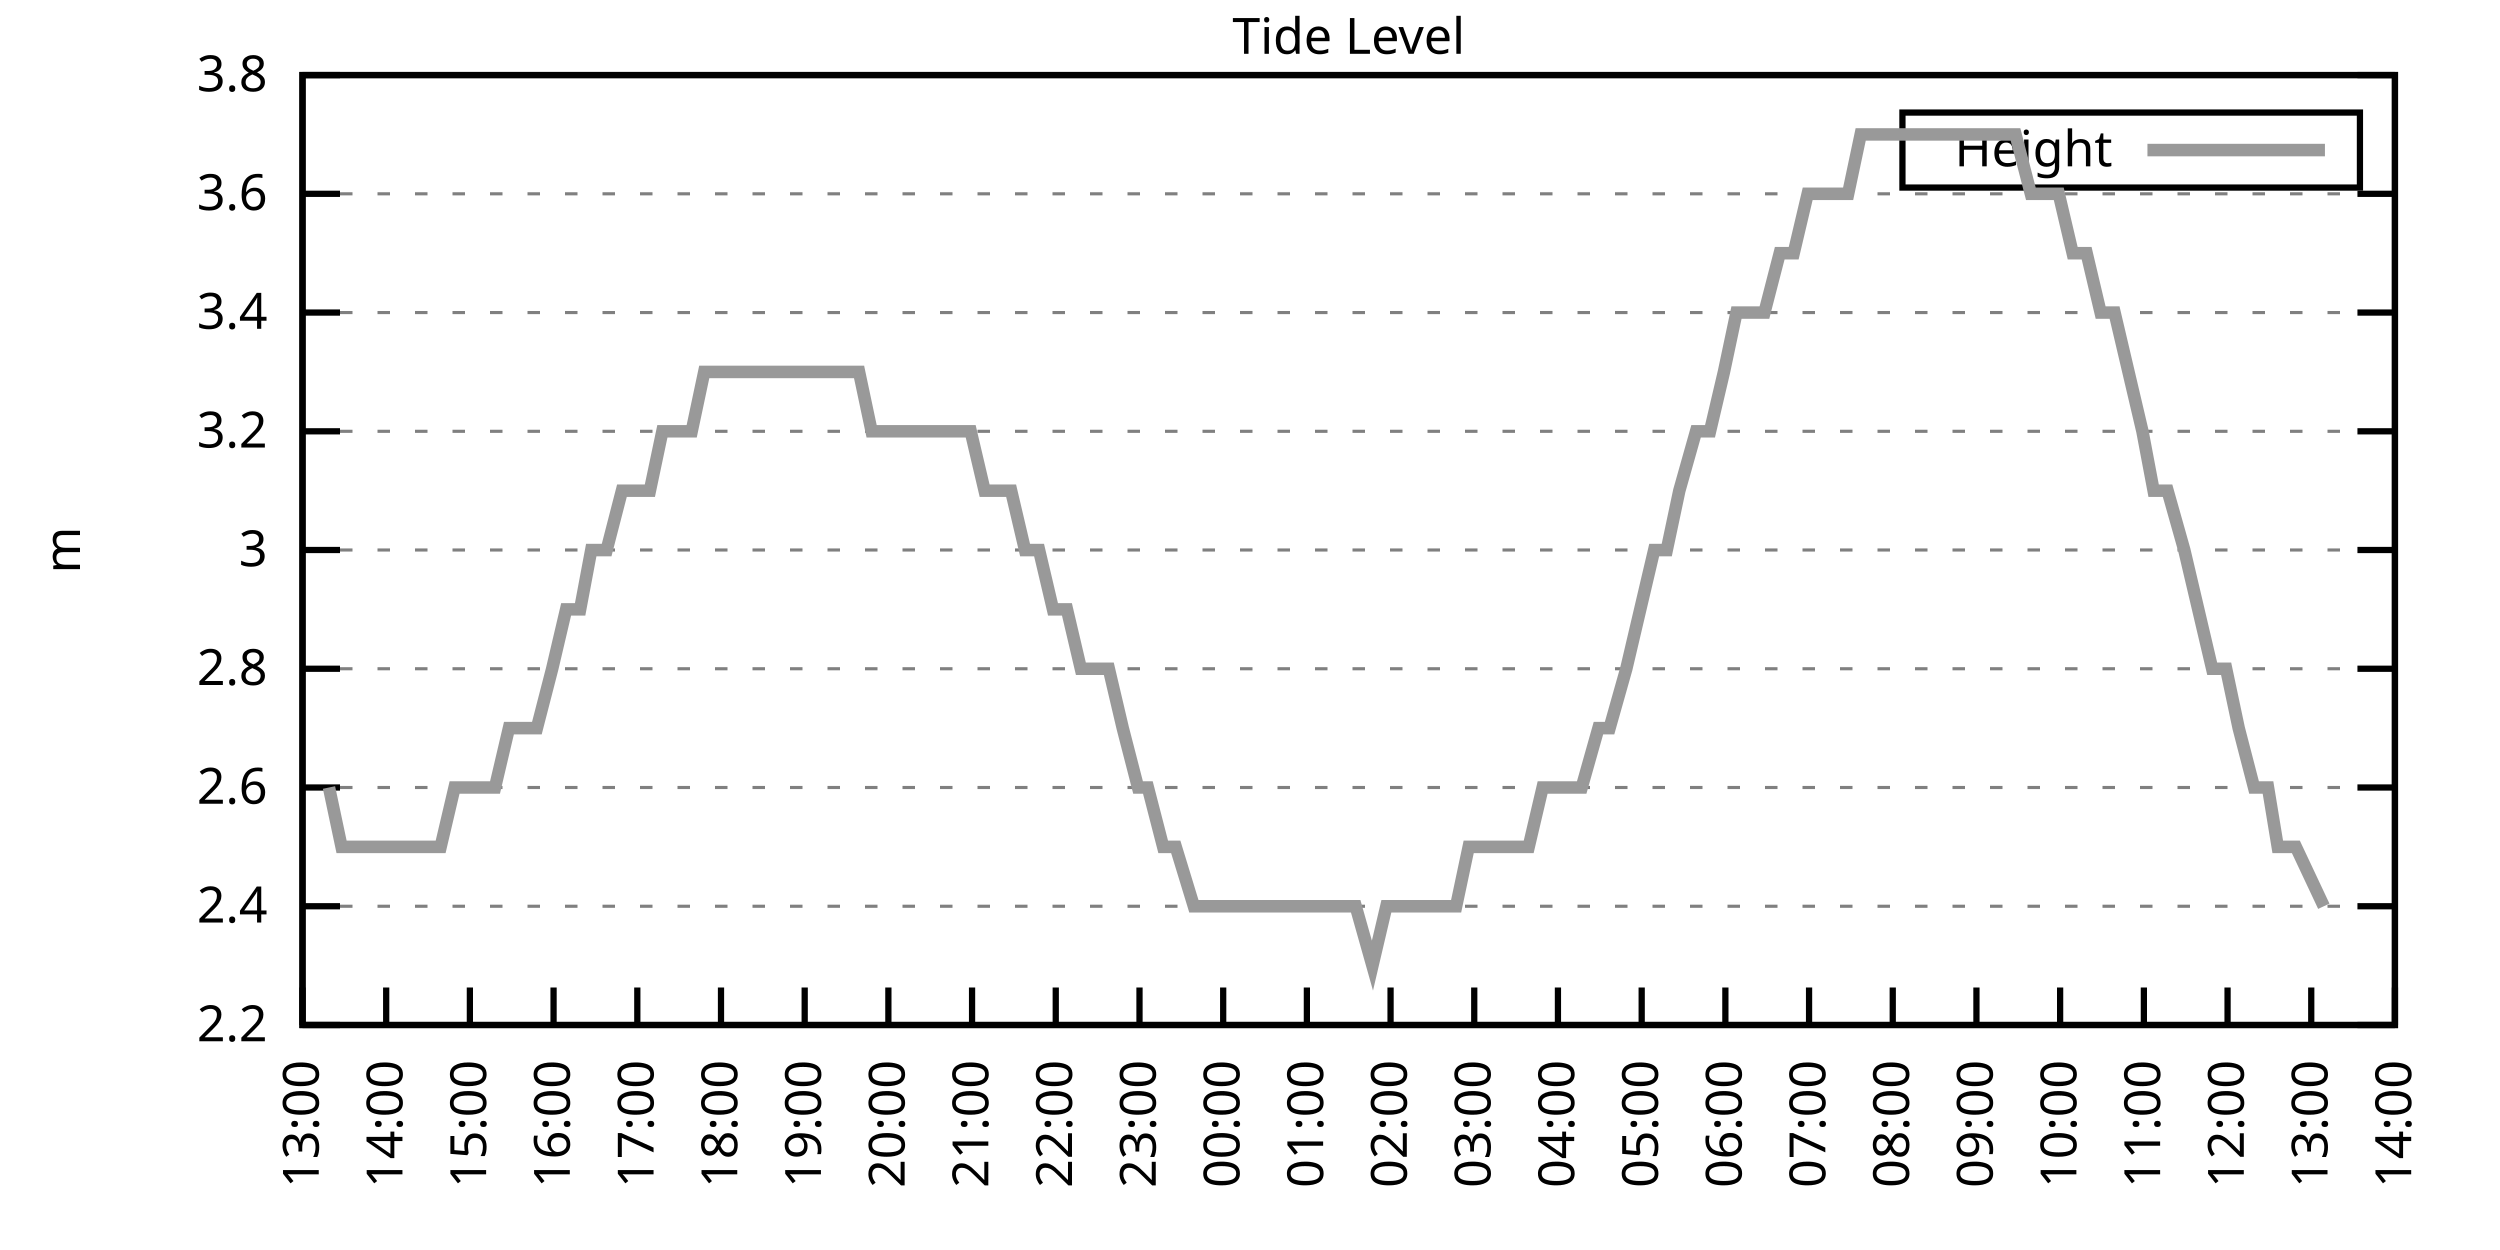
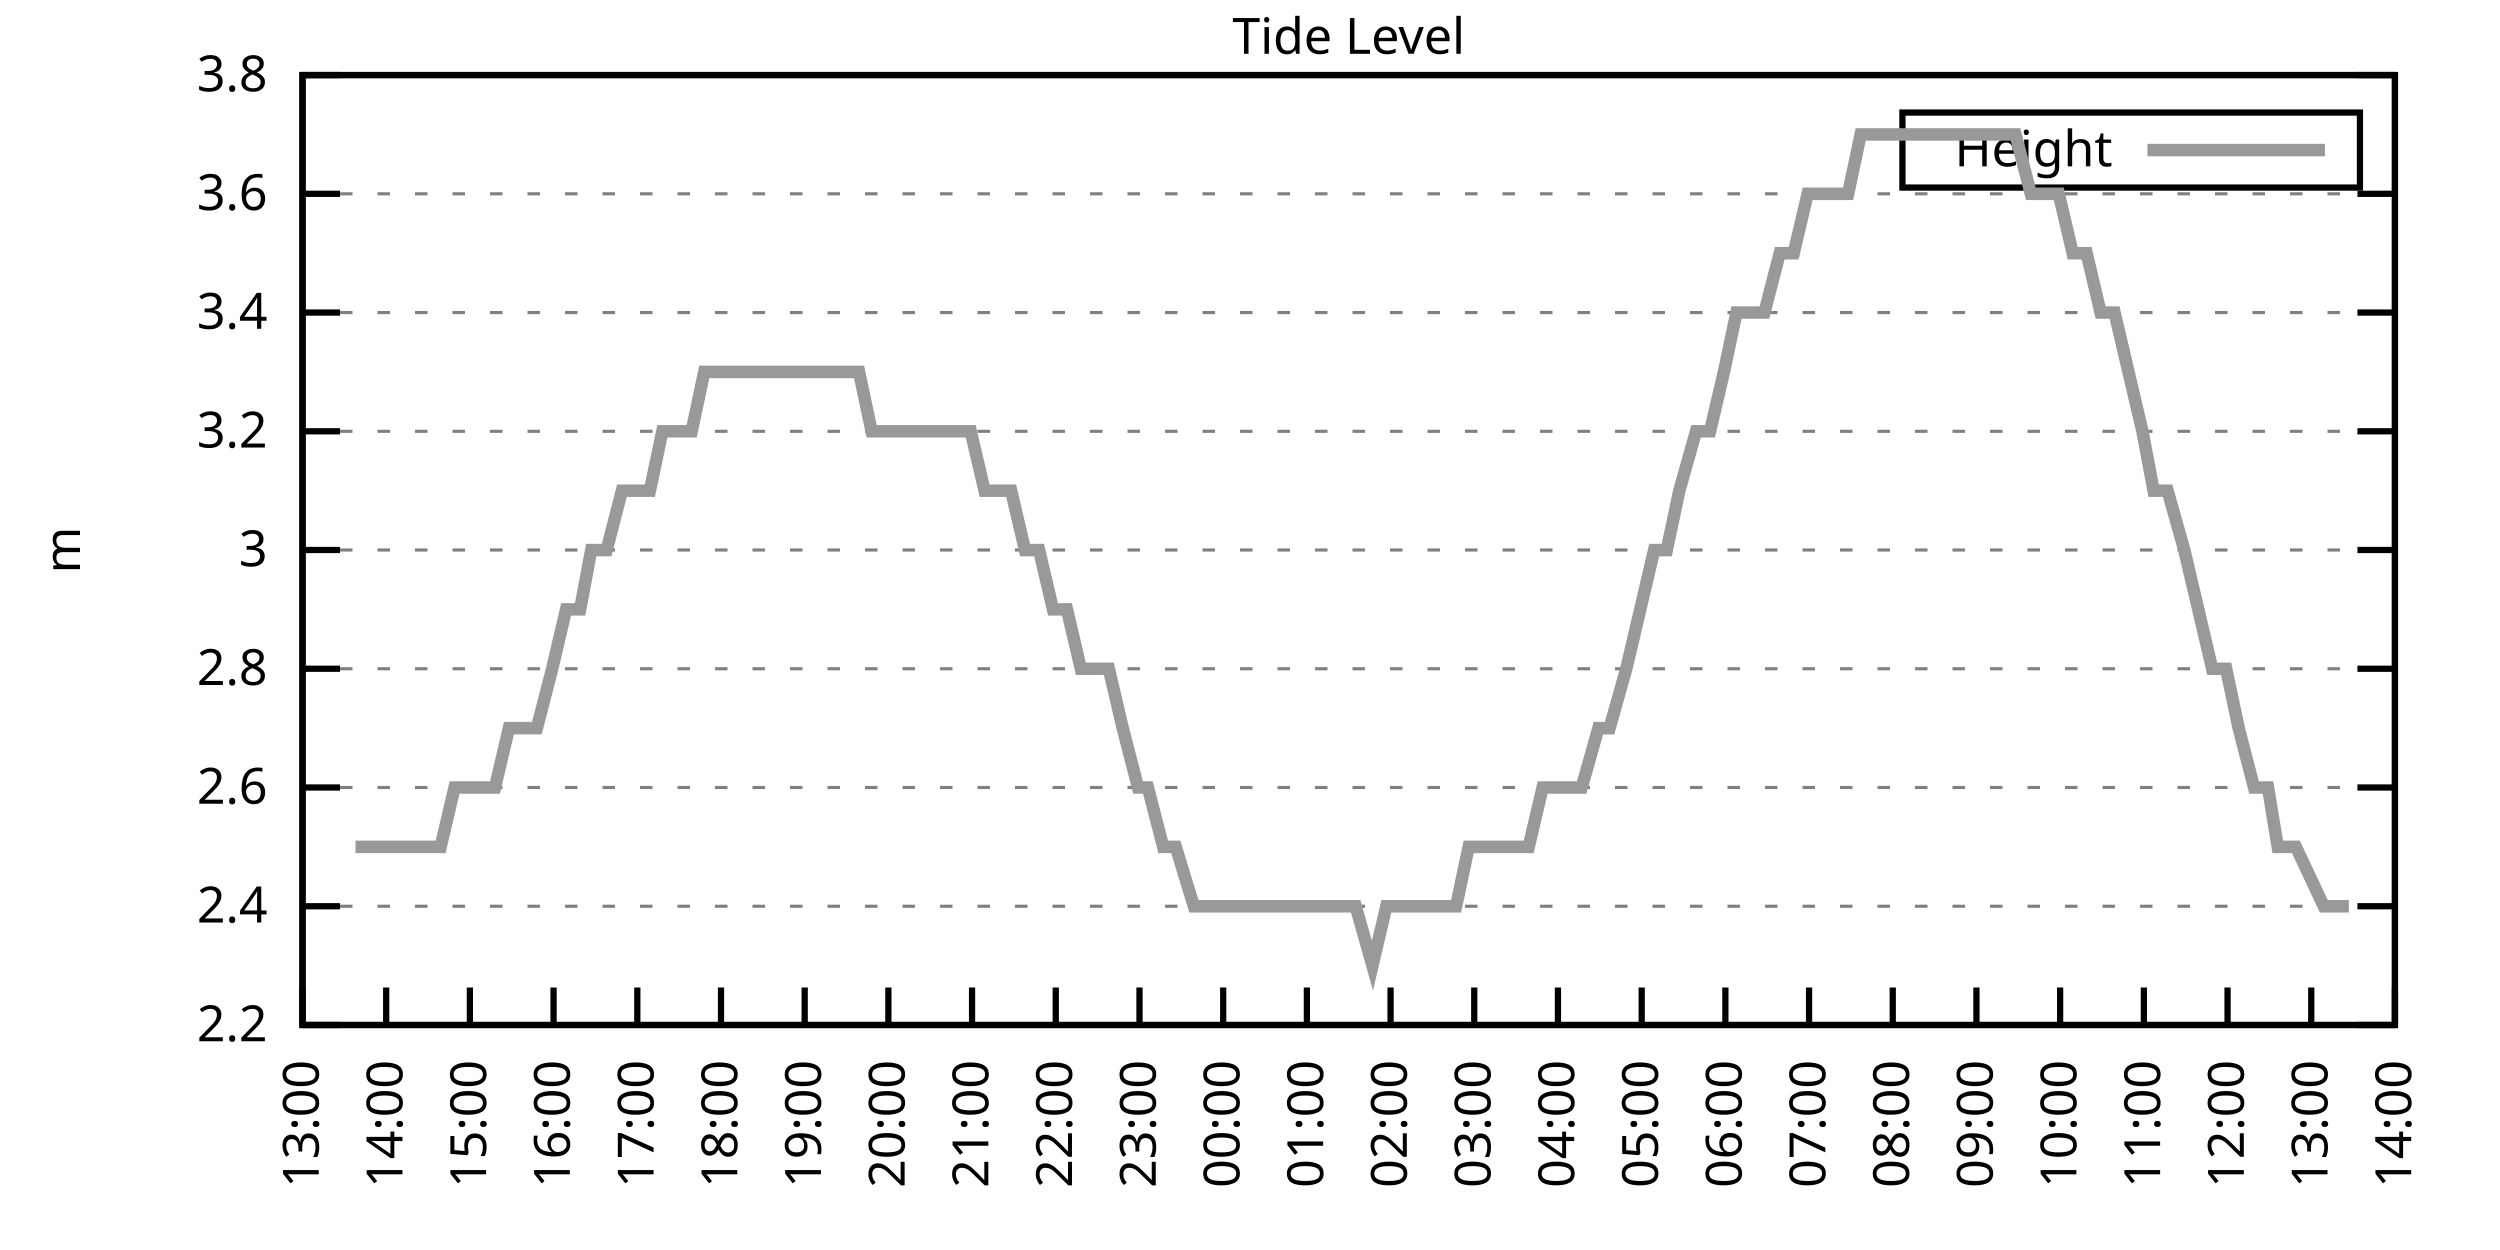
<svg xmlns="http://www.w3.org/2000/svg" xmlns:xlink="http://www.w3.org/1999/xlink" width="400" height="200" viewBox="0 0 400 200">
  <g id="gnuplot_canvas">
    <rect x="0" y="0" width="400" height="200" fill="none" />
    <defs>
      <circle id="gpDot" r="0.5" stroke-width="0.5" stroke="currentColor" />
      <path id="gpPt0" stroke-width="0.333" stroke="currentColor" d="M-1,0 h2 M0,-1 v2" />
      <path id="gpPt1" stroke-width="0.333" stroke="currentColor" d="M-1,-1 L1,1 M1,-1 L-1,1" />
      <path id="gpPt2" stroke-width="0.333" stroke="currentColor" d="M-1,0 L1,0 M0,-1 L0,1 M-1,-1 L1,1 M-1,1 L1,-1" />
      <rect id="gpPt3" stroke-width="0.333" stroke="currentColor" x="-1" y="-1" width="2" height="2" />
      <rect id="gpPt4" stroke-width="0.333" stroke="currentColor" fill="currentColor" x="-1" y="-1" width="2" height="2" />
      <circle id="gpPt5" stroke-width="0.333" stroke="currentColor" cx="0" cy="0" r="1" />
      <use xlink:href="#gpPt5" id="gpPt6" fill="currentColor" stroke="none" />
      <path id="gpPt7" stroke-width="0.333" stroke="currentColor" d="M0,-1.33 L-1.33,0.67 L1.33,0.67 z" />
      <use xlink:href="#gpPt7" id="gpPt8" fill="currentColor" stroke="none" />
      <use xlink:href="#gpPt7" id="gpPt9" stroke="currentColor" transform="rotate(180)" />
      <use xlink:href="#gpPt9" id="gpPt10" fill="currentColor" stroke="none" />
      <use xlink:href="#gpPt3" id="gpPt11" stroke="currentColor" transform="rotate(45)" />
      <use xlink:href="#gpPt11" id="gpPt12" fill="currentColor" stroke="none" />
      <path id="gpPt13" stroke-width="0.333" stroke="currentColor" d="M0,1.330 L1.265,0.411 L0.782,-1.067 L-0.782,-1.076 L-1.265,0.411 z" />
      <use xlink:href="#gpPt13" id="gpPt14" fill="currentColor" stroke="none" />
      <filter id="textbox" filterUnits="objectBoundingBox" x="0" y="0" height="1" width="1">
        <feFlood flood-color="white" flood-opacity="1" result="bgnd" />
        <feComposite in="SourceGraphic" in2="bgnd" operator="atop" />
      </filter>
      <filter id="greybox" filterUnits="objectBoundingBox" x="0" y="0" height="1" width="1">
        <feFlood flood-color="lightgrey" flood-opacity="1" result="grey" />
        <feComposite in="SourceGraphic" in2="grey" operator="atop" />
      </filter>
    </defs>
    <g fill="none" color="white" stroke="currentColor" stroke-width="1.00" stroke-linecap="butt" stroke-linejoin="miter">
</g>
    <g fill="none" color="black" stroke="currentColor" stroke-width="1.00" stroke-linecap="butt" stroke-linejoin="miter">
      <g stroke="none" shape-rendering="crispEdges">
        <polygon fill="rgb(255, 255, 255)" points="48.40,164.00 383.18,164.00 383.18,12.02 48.40,12.02 " />
      </g>
    </g>
    <g fill="none" color="black" stroke="currentColor" stroke-width="1.00" stroke-linecap="butt" stroke-linejoin="miter">
</g>
    <g fill="none" color="black" stroke="black" stroke-width="0.50" stroke-linecap="butt" stroke-linejoin="miter">
</g>
    <g fill="none" color="gray" stroke="currentColor" stroke-width="0.50" stroke-linecap="butt" stroke-linejoin="miter">
      <path stroke="gray" stroke-dasharray="2,4" class="gridline" d="M48.40,164.00 L383.19,164.00  " />
    </g>
    <g fill="none" color="gray" stroke="gray" stroke-width="1.00" stroke-linecap="butt" stroke-linejoin="miter">
</g>
    <g fill="none" color="black" stroke="currentColor" stroke-width="1.00" stroke-linecap="butt" stroke-linejoin="miter">
      <path stroke="black" d="M48.40,164.00 L54.40,164.00 M383.19,164.00 L377.19,164.00  " />
      <g transform="translate(42.80,166.60)" stroke="none" fill="black" font-family="Sans" font-size="8.00" text-anchor="end">
        <text>
          <tspan font-family="Sans"> 2.2</tspan>
        </text>
      </g>
    </g>
    <g fill="none" color="black" stroke="currentColor" stroke-width="1.00" stroke-linecap="butt" stroke-linejoin="miter">
</g>
    <g fill="none" color="black" stroke="black" stroke-width="0.50" stroke-linecap="butt" stroke-linejoin="miter">
</g>
    <g fill="none" color="gray" stroke="currentColor" stroke-width="0.50" stroke-linecap="butt" stroke-linejoin="miter">
      <path stroke="gray" stroke-dasharray="2,4" class="gridline" d="M48.40,145.00 L383.19,145.00  " />
    </g>
    <g fill="none" color="gray" stroke="gray" stroke-width="1.00" stroke-linecap="butt" stroke-linejoin="miter">
</g>
    <g fill="none" color="black" stroke="currentColor" stroke-width="1.00" stroke-linecap="butt" stroke-linejoin="miter">
      <path stroke="black" d="M48.40,145.00 L54.40,145.00 M383.19,145.00 L377.19,145.00  " />
      <g transform="translate(42.80,147.60)" stroke="none" fill="black" font-family="Sans" font-size="8.00" text-anchor="end">
        <text>
          <tspan font-family="Sans"> 2.4</tspan>
        </text>
      </g>
    </g>
    <g fill="none" color="black" stroke="currentColor" stroke-width="1.00" stroke-linecap="butt" stroke-linejoin="miter">
</g>
    <g fill="none" color="black" stroke="black" stroke-width="0.50" stroke-linecap="butt" stroke-linejoin="miter">
</g>
    <g fill="none" color="gray" stroke="currentColor" stroke-width="0.50" stroke-linecap="butt" stroke-linejoin="miter">
      <path stroke="gray" stroke-dasharray="2,4" class="gridline" d="M48.40,126.00 L383.19,126.00  " />
    </g>
    <g fill="none" color="gray" stroke="gray" stroke-width="1.00" stroke-linecap="butt" stroke-linejoin="miter">
</g>
    <g fill="none" color="black" stroke="currentColor" stroke-width="1.00" stroke-linecap="butt" stroke-linejoin="miter">
      <path stroke="black" d="M48.40,126.00 L54.40,126.00 M383.19,126.00 L377.19,126.00  " />
      <g transform="translate(42.80,128.60)" stroke="none" fill="black" font-family="Sans" font-size="8.00" text-anchor="end">
        <text>
          <tspan font-family="Sans"> 2.6</tspan>
        </text>
      </g>
    </g>
    <g fill="none" color="black" stroke="currentColor" stroke-width="1.00" stroke-linecap="butt" stroke-linejoin="miter">
</g>
    <g fill="none" color="black" stroke="black" stroke-width="0.50" stroke-linecap="butt" stroke-linejoin="miter">
</g>
    <g fill="none" color="gray" stroke="currentColor" stroke-width="0.50" stroke-linecap="butt" stroke-linejoin="miter">
      <path stroke="gray" stroke-dasharray="2,4" class="gridline" d="M48.40,107.00 L383.19,107.00  " />
    </g>
    <g fill="none" color="gray" stroke="gray" stroke-width="1.00" stroke-linecap="butt" stroke-linejoin="miter">
</g>
    <g fill="none" color="black" stroke="currentColor" stroke-width="1.00" stroke-linecap="butt" stroke-linejoin="miter">
      <path stroke="black" d="M48.40,107.00 L54.40,107.00 M383.19,107.00 L377.19,107.00  " />
      <g transform="translate(42.80,109.60)" stroke="none" fill="black" font-family="Sans" font-size="8.00" text-anchor="end">
        <text>
          <tspan font-family="Sans"> 2.8</tspan>
        </text>
      </g>
    </g>
    <g fill="none" color="black" stroke="currentColor" stroke-width="1.00" stroke-linecap="butt" stroke-linejoin="miter">
</g>
    <g fill="none" color="black" stroke="black" stroke-width="0.50" stroke-linecap="butt" stroke-linejoin="miter">
</g>
    <g fill="none" color="gray" stroke="currentColor" stroke-width="0.50" stroke-linecap="butt" stroke-linejoin="miter">
      <path stroke="gray" stroke-dasharray="2,4" class="gridline" d="M48.40,88.00 L383.19,88.00  " />
    </g>
    <g fill="none" color="gray" stroke="gray" stroke-width="1.00" stroke-linecap="butt" stroke-linejoin="miter">
</g>
    <g fill="none" color="black" stroke="currentColor" stroke-width="1.00" stroke-linecap="butt" stroke-linejoin="miter">
      <path stroke="black" d="M48.40,88.00 L54.40,88.00 M383.19,88.00 L377.19,88.00  " />
      <g transform="translate(42.80,90.60)" stroke="none" fill="black" font-family="Sans" font-size="8.00" text-anchor="end">
        <text>
          <tspan font-family="Sans"> 3</tspan>
        </text>
      </g>
    </g>
    <g fill="none" color="black" stroke="currentColor" stroke-width="1.00" stroke-linecap="butt" stroke-linejoin="miter">
</g>
    <g fill="none" color="black" stroke="black" stroke-width="0.50" stroke-linecap="butt" stroke-linejoin="miter">
</g>
    <g fill="none" color="gray" stroke="currentColor" stroke-width="0.50" stroke-linecap="butt" stroke-linejoin="miter">
      <path stroke="gray" stroke-dasharray="2,4" class="gridline" d="M48.40,69.01 L383.19,69.01  " />
    </g>
    <g fill="none" color="gray" stroke="gray" stroke-width="1.00" stroke-linecap="butt" stroke-linejoin="miter">
</g>
    <g fill="none" color="black" stroke="currentColor" stroke-width="1.00" stroke-linecap="butt" stroke-linejoin="miter">
      <path stroke="black" d="M48.40,69.01 L54.40,69.01 M383.19,69.01 L377.19,69.01  " />
      <g transform="translate(42.80,71.61)" stroke="none" fill="black" font-family="Sans" font-size="8.00" text-anchor="end">
        <text>
          <tspan font-family="Sans"> 3.2</tspan>
        </text>
      </g>
    </g>
    <g fill="none" color="black" stroke="currentColor" stroke-width="1.00" stroke-linecap="butt" stroke-linejoin="miter">
</g>
    <g fill="none" color="black" stroke="black" stroke-width="0.50" stroke-linecap="butt" stroke-linejoin="miter">
</g>
    <g fill="none" color="gray" stroke="currentColor" stroke-width="0.50" stroke-linecap="butt" stroke-linejoin="miter">
      <path stroke="gray" stroke-dasharray="2,4" class="gridline" d="M48.40,50.01 L383.19,50.01  " />
    </g>
    <g fill="none" color="gray" stroke="gray" stroke-width="1.00" stroke-linecap="butt" stroke-linejoin="miter">
</g>
    <g fill="none" color="black" stroke="currentColor" stroke-width="1.00" stroke-linecap="butt" stroke-linejoin="miter">
      <path stroke="black" d="M48.40,50.01 L54.40,50.01 M383.19,50.01 L377.19,50.01  " />
      <g transform="translate(42.80,52.61)" stroke="none" fill="black" font-family="Sans" font-size="8.00" text-anchor="end">
        <text>
          <tspan font-family="Sans"> 3.4</tspan>
        </text>
      </g>
    </g>
    <g fill="none" color="black" stroke="currentColor" stroke-width="1.00" stroke-linecap="butt" stroke-linejoin="miter">
</g>
    <g fill="none" color="black" stroke="black" stroke-width="0.50" stroke-linecap="butt" stroke-linejoin="miter">
</g>
    <g fill="none" color="gray" stroke="currentColor" stroke-width="0.50" stroke-linecap="butt" stroke-linejoin="miter">
      <path stroke="gray" stroke-dasharray="2,4" class="gridline" d="M48.40,31.01 L383.19,31.01  " />
    </g>
    <g fill="none" color="gray" stroke="gray" stroke-width="1.00" stroke-linecap="butt" stroke-linejoin="miter">
</g>
    <g fill="none" color="black" stroke="currentColor" stroke-width="1.00" stroke-linecap="butt" stroke-linejoin="miter">
      <path stroke="black" d="M48.40,31.01 L54.40,31.01 M383.19,31.01 L377.19,31.01  " />
      <g transform="translate(42.80,33.61)" stroke="none" fill="black" font-family="Sans" font-size="8.00" text-anchor="end">
        <text>
          <tspan font-family="Sans"> 3.6</tspan>
        </text>
      </g>
    </g>
    <g fill="none" color="black" stroke="currentColor" stroke-width="1.00" stroke-linecap="butt" stroke-linejoin="miter">
</g>
    <g fill="none" color="black" stroke="black" stroke-width="0.50" stroke-linecap="butt" stroke-linejoin="miter">
</g>
    <g fill="none" color="gray" stroke="currentColor" stroke-width="0.50" stroke-linecap="butt" stroke-linejoin="miter">
      <path stroke="gray" stroke-dasharray="2,4" class="gridline" d="M48.40,12.01 L383.19,12.01  " />
    </g>
    <g fill="none" color="gray" stroke="gray" stroke-width="1.00" stroke-linecap="butt" stroke-linejoin="miter">
</g>
    <g fill="none" color="black" stroke="currentColor" stroke-width="1.00" stroke-linecap="butt" stroke-linejoin="miter">
      <path stroke="black" d="M48.40,12.01 L54.40,12.01 M383.19,12.01 L377.19,12.01  " />
      <g transform="translate(42.80,14.61)" stroke="none" fill="black" font-family="Sans" font-size="8.00" text-anchor="end">
        <text>
          <tspan font-family="Sans"> 3.8</tspan>
        </text>
      </g>
    </g>
    <g fill="none" color="black" stroke="currentColor" stroke-width="1.00" stroke-linecap="butt" stroke-linejoin="miter">
      <path stroke="black" d="M48.40,164.00 L48.40,158.00  " />
      <g transform="translate(51.00,169.60) rotate(270.00)" stroke="none" fill="black" font-family="Sans" font-size="8.00" text-anchor="end">
        <text>
          <tspan font-family="Sans">13:00</tspan>
        </text>
      </g>
    </g>
    <g fill="none" color="black" stroke="currentColor" stroke-width="1.00" stroke-linecap="butt" stroke-linejoin="miter">
      <path stroke="black" d="M61.79,164.00 L61.79,158.00  " />
      <g transform="translate(64.39,169.60) rotate(270.00)" stroke="none" fill="black" font-family="Sans" font-size="8.00" text-anchor="end">
        <text>
          <tspan font-family="Sans">14:00</tspan>
        </text>
      </g>
    </g>
    <g fill="none" color="black" stroke="currentColor" stroke-width="1.00" stroke-linecap="butt" stroke-linejoin="miter">
      <path stroke="black" d="M75.18,164.00 L75.18,158.00  " />
      <g transform="translate(77.78,169.60) rotate(270.00)" stroke="none" fill="black" font-family="Sans" font-size="8.00" text-anchor="end">
        <text>
          <tspan font-family="Sans">15:00</tspan>
        </text>
      </g>
    </g>
    <g fill="none" color="black" stroke="currentColor" stroke-width="1.00" stroke-linecap="butt" stroke-linejoin="miter">
      <path stroke="black" d="M88.57,164.00 L88.57,158.00  " />
      <g transform="translate(91.17,169.60) rotate(270.00)" stroke="none" fill="black" font-family="Sans" font-size="8.00" text-anchor="end">
        <text>
          <tspan font-family="Sans">16:00</tspan>
        </text>
      </g>
    </g>
    <g fill="none" color="black" stroke="currentColor" stroke-width="1.00" stroke-linecap="butt" stroke-linejoin="miter">
      <path stroke="black" d="M101.97,164.00 L101.97,158.00  " />
      <g transform="translate(104.57,169.60) rotate(270.00)" stroke="none" fill="black" font-family="Sans" font-size="8.00" text-anchor="end">
        <text>
          <tspan font-family="Sans">17:00</tspan>
        </text>
      </g>
    </g>
    <g fill="none" color="black" stroke="currentColor" stroke-width="1.00" stroke-linecap="butt" stroke-linejoin="miter">
      <path stroke="black" d="M115.36,164.00 L115.36,158.00  " />
      <g transform="translate(117.96,169.60) rotate(270.00)" stroke="none" fill="black" font-family="Sans" font-size="8.00" text-anchor="end">
        <text>
          <tspan font-family="Sans">18:00</tspan>
        </text>
      </g>
    </g>
    <g fill="none" color="black" stroke="currentColor" stroke-width="1.00" stroke-linecap="butt" stroke-linejoin="miter">
      <path stroke="black" d="M128.75,164.00 L128.75,158.00  " />
      <g transform="translate(131.35,169.60) rotate(270.00)" stroke="none" fill="black" font-family="Sans" font-size="8.00" text-anchor="end">
        <text>
          <tspan font-family="Sans">19:00</tspan>
        </text>
      </g>
    </g>
    <g fill="none" color="black" stroke="currentColor" stroke-width="1.00" stroke-linecap="butt" stroke-linejoin="miter">
      <path stroke="black" d="M142.14,164.00 L142.14,158.00  " />
      <g transform="translate(144.74,169.60) rotate(270.00)" stroke="none" fill="black" font-family="Sans" font-size="8.00" text-anchor="end">
        <text>
          <tspan font-family="Sans">20:00</tspan>
        </text>
      </g>
    </g>
    <g fill="none" color="black" stroke="currentColor" stroke-width="1.00" stroke-linecap="butt" stroke-linejoin="miter">
      <path stroke="black" d="M155.53,164.00 L155.53,158.00  " />
      <g transform="translate(158.13,169.60) rotate(270.00)" stroke="none" fill="black" font-family="Sans" font-size="8.00" text-anchor="end">
        <text>
          <tspan font-family="Sans">21:00</tspan>
        </text>
      </g>
    </g>
    <g fill="none" color="black" stroke="currentColor" stroke-width="1.00" stroke-linecap="butt" stroke-linejoin="miter">
      <path stroke="black" d="M168.92,164.00 L168.92,158.00  " />
      <g transform="translate(171.52,169.60) rotate(270.00)" stroke="none" fill="black" font-family="Sans" font-size="8.00" text-anchor="end">
        <text>
          <tspan font-family="Sans">22:00</tspan>
        </text>
      </g>
    </g>
    <g fill="none" color="black" stroke="currentColor" stroke-width="1.00" stroke-linecap="butt" stroke-linejoin="miter">
      <path stroke="black" d="M182.32,164.00 L182.32,158.00  " />
      <g transform="translate(184.92,169.60) rotate(270.00)" stroke="none" fill="black" font-family="Sans" font-size="8.00" text-anchor="end">
        <text>
          <tspan font-family="Sans">23:00</tspan>
        </text>
      </g>
    </g>
    <g fill="none" color="black" stroke="currentColor" stroke-width="1.00" stroke-linecap="butt" stroke-linejoin="miter">
      <path stroke="black" d="M195.71,164.00 L195.71,158.00  " />
      <g transform="translate(198.31,169.60) rotate(270.00)" stroke="none" fill="black" font-family="Sans" font-size="8.00" text-anchor="end">
        <text>
          <tspan font-family="Sans">00:00</tspan>
        </text>
      </g>
    </g>
    <g fill="none" color="black" stroke="currentColor" stroke-width="1.00" stroke-linecap="butt" stroke-linejoin="miter">
      <path stroke="black" d="M209.10,164.00 L209.10,158.00  " />
      <g transform="translate(211.70,169.60) rotate(270.00)" stroke="none" fill="black" font-family="Sans" font-size="8.00" text-anchor="end">
        <text>
          <tspan font-family="Sans">01:00</tspan>
        </text>
      </g>
    </g>
    <g fill="none" color="black" stroke="currentColor" stroke-width="1.00" stroke-linecap="butt" stroke-linejoin="miter">
      <path stroke="black" d="M222.49,164.00 L222.49,158.00  " />
      <g transform="translate(225.09,169.60) rotate(270.00)" stroke="none" fill="black" font-family="Sans" font-size="8.00" text-anchor="end">
        <text>
          <tspan font-family="Sans">02:00</tspan>
        </text>
      </g>
    </g>
    <g fill="none" color="black" stroke="currentColor" stroke-width="1.00" stroke-linecap="butt" stroke-linejoin="miter">
      <path stroke="black" d="M235.88,164.00 L235.88,158.00  " />
      <g transform="translate(238.48,169.60) rotate(270.00)" stroke="none" fill="black" font-family="Sans" font-size="8.00" text-anchor="end">
        <text>
          <tspan font-family="Sans">03:00</tspan>
        </text>
      </g>
    </g>
    <g fill="none" color="black" stroke="currentColor" stroke-width="1.00" stroke-linecap="butt" stroke-linejoin="miter">
      <path stroke="black" d="M249.27,164.00 L249.27,158.00  " />
      <g transform="translate(251.87,169.60) rotate(270.00)" stroke="none" fill="black" font-family="Sans" font-size="8.00" text-anchor="end">
        <text>
          <tspan font-family="Sans">04:00</tspan>
        </text>
      </g>
    </g>
    <g fill="none" color="black" stroke="currentColor" stroke-width="1.00" stroke-linecap="butt" stroke-linejoin="miter">
      <path stroke="black" d="M262.67,164.00 L262.67,158.00  " />
      <g transform="translate(265.27,169.60) rotate(270.00)" stroke="none" fill="black" font-family="Sans" font-size="8.00" text-anchor="end">
        <text>
          <tspan font-family="Sans">05:00</tspan>
        </text>
      </g>
    </g>
    <g fill="none" color="black" stroke="currentColor" stroke-width="1.00" stroke-linecap="butt" stroke-linejoin="miter">
      <path stroke="black" d="M276.06,164.00 L276.06,158.00  " />
      <g transform="translate(278.66,169.60) rotate(270.00)" stroke="none" fill="black" font-family="Sans" font-size="8.00" text-anchor="end">
        <text>
          <tspan font-family="Sans">06:00</tspan>
        </text>
      </g>
    </g>
    <g fill="none" color="black" stroke="currentColor" stroke-width="1.00" stroke-linecap="butt" stroke-linejoin="miter">
      <path stroke="black" d="M289.45,164.00 L289.45,158.00  " />
      <g transform="translate(292.05,169.60) rotate(270.00)" stroke="none" fill="black" font-family="Sans" font-size="8.00" text-anchor="end">
        <text>
          <tspan font-family="Sans">07:00</tspan>
        </text>
      </g>
    </g>
    <g fill="none" color="black" stroke="currentColor" stroke-width="1.00" stroke-linecap="butt" stroke-linejoin="miter">
      <path stroke="black" d="M302.84,164.00 L302.84,158.00  " />
      <g transform="translate(305.44,169.60) rotate(270.00)" stroke="none" fill="black" font-family="Sans" font-size="8.00" text-anchor="end">
        <text>
          <tspan font-family="Sans">08:00</tspan>
        </text>
      </g>
    </g>
    <g fill="none" color="black" stroke="currentColor" stroke-width="1.00" stroke-linecap="butt" stroke-linejoin="miter">
      <path stroke="black" d="M316.23,164.00 L316.23,158.00  " />
      <g transform="translate(318.83,169.60) rotate(270.00)" stroke="none" fill="black" font-family="Sans" font-size="8.00" text-anchor="end">
        <text>
          <tspan font-family="Sans">09:00</tspan>
        </text>
      </g>
    </g>
    <g fill="none" color="black" stroke="currentColor" stroke-width="1.00" stroke-linecap="butt" stroke-linejoin="miter">
      <path stroke="black" d="M329.62,164.00 L329.62,158.00  " />
      <g transform="translate(332.22,169.60) rotate(270.00)" stroke="none" fill="black" font-family="Sans" font-size="8.00" text-anchor="end">
        <text>
          <tspan font-family="Sans">10:00</tspan>
        </text>
      </g>
    </g>
    <g fill="none" color="black" stroke="currentColor" stroke-width="1.00" stroke-linecap="butt" stroke-linejoin="miter">
      <path stroke="black" d="M343.02,164.00 L343.02,158.00  " />
      <g transform="translate(345.62,169.60) rotate(270.00)" stroke="none" fill="black" font-family="Sans" font-size="8.00" text-anchor="end">
        <text>
          <tspan font-family="Sans">11:00</tspan>
        </text>
      </g>
    </g>
    <g fill="none" color="black" stroke="currentColor" stroke-width="1.00" stroke-linecap="butt" stroke-linejoin="miter">
      <path stroke="black" d="M356.41,164.00 L356.41,158.00  " />
      <g transform="translate(359.01,169.60) rotate(270.00)" stroke="none" fill="black" font-family="Sans" font-size="8.00" text-anchor="end">
        <text>
          <tspan font-family="Sans">12:00</tspan>
        </text>
      </g>
    </g>
    <g fill="none" color="black" stroke="currentColor" stroke-width="1.00" stroke-linecap="butt" stroke-linejoin="miter">
      <path stroke="black" d="M369.80,164.00 L369.80,158.00  " />
      <g transform="translate(372.40,169.60) rotate(270.00)" stroke="none" fill="black" font-family="Sans" font-size="8.00" text-anchor="end">
        <text>
          <tspan font-family="Sans">13:00</tspan>
        </text>
      </g>
    </g>
    <g fill="none" color="black" stroke="currentColor" stroke-width="1.00" stroke-linecap="butt" stroke-linejoin="miter">
      <path stroke="black" d="M383.19,164.00 L383.19,158.00  " />
      <g transform="translate(385.79,169.60) rotate(270.00)" stroke="none" fill="black" font-family="Sans" font-size="8.00" text-anchor="end">
        <text>
          <tspan font-family="Sans">14:00</tspan>
        </text>
      </g>
    </g>
    <g fill="none" color="black" stroke="currentColor" stroke-width="1.00" stroke-linecap="butt" stroke-linejoin="miter">
</g>
    <g fill="none" color="black" stroke="currentColor" stroke-width="1.00" stroke-linecap="butt" stroke-linejoin="miter">
      <path stroke="black" d="M48.40,12.01 L48.40,164.00 L383.19,164.00 L383.19,12.01 L48.40,12.01 Z  " />
    </g>
    <g fill="none" color="black" stroke="currentColor" stroke-width="1.00" stroke-linecap="butt" stroke-linejoin="miter">
</g>
    <g fill="none" color="black" stroke="currentColor" stroke-width="1.00" stroke-linecap="butt" stroke-linejoin="miter">
      <path stroke="black" d="M304.39,30.01 L304.39,18.01 L377.59,18.01 L377.59,30.01 L304.39,30.01 Z  " />
    </g>
    <g id="Tide_level_plot_1">
      <g fill="none" color="white" stroke="black" stroke-width="2.00" stroke-linecap="butt" stroke-linejoin="miter">
</g>
      <g fill="none" color="black" stroke="currentColor" stroke-width="2.00" stroke-linecap="butt" stroke-linejoin="miter">
        <g transform="translate(337.99,26.61)" stroke="none" fill="black" font-family="Sans" font-size="8.00" text-anchor="end">
          <text>
            <tspan font-family="Sans">Height</tspan>
          </text>
        </g>
      </g>
      <g fill="none" color="black" stroke="currentColor" stroke-width="2.00" stroke-linecap="butt" stroke-linejoin="miter">
-         <path stroke="rgb(153, 153, 153)" d="M343.59,24.01 L371.99,24.01 M52.64,126.00 L54.65,135.50 L56.88,135.50 L59.34,135.50 L61.35,135.50 L63.58,135.50   L65.81,135.50 L67.82,135.50 L70.50,135.50 L72.73,126.00 L74.96,126.00 L76.75,126.00 L79.20,126.00 L81.43,116.50   L83.66,116.50 L85.90,116.50 L88.35,107.00 L90.58,97.50 L92.82,97.50 L94.60,88.01 L97.06,88.01 L99.51,78.51   L101.52,78.51 L103.98,78.51 L105.98,69.01 L108.44,69.01 L110.67,69.01 L112.68,59.51 L114.91,59.51 L117.37,59.51   L119.60,59.51 L121.61,59.51 L123.84,59.51 L126.29,59.51 L128.30,59.51 L130.54,59.51 L132.77,59.51 L135.00,59.51   L137.45,59.51 L139.46,69.01 L141.69,69.01 L143.70,69.01 L146.16,69.01 L148.39,69.01 L150.40,69.01 L152.85,69.01   L155.31,69.01 L157.54,78.51 L159.55,78.51 L161.78,78.51 L164.01,88.01 L166.25,88.01 L168.48,97.50 L170.71,97.50   L172.94,107.00 L175.17,107.00 L177.41,107.00 L179.64,116.50 L182.09,126.00 L183.66,126.00 L186.11,135.50 L188.12,135.50   L191.02,145.00 L193.25,145.00 L195.48,145.00 L199.95,145.00 L202.18,145.00 L203.74,145.00 L206.64,145.00 L208.88,145.00   L211.11,145.00 L212.89,145.00 L214.68,145.00 L216.91,145.00 L219.59,154.50 L221.82,145.00 L226.73,145.00 L228.96,145.00   L230.75,145.00 L232.98,145.00 L234.99,135.50 L237.22,135.50 L239.68,135.50 L241.69,135.50 L244.59,135.50 L246.82,126.00   L249.05,126.00 L251.28,126.00 L253.07,126.00 L255.75,116.50 L257.53,116.50 L260.21,107.00 L262.44,97.50 L264.67,88.01   L266.68,88.01 L268.69,78.51 L271.37,69.01 L273.60,69.01 L275.83,59.51 L277.84,50.01 L280.30,50.01 L282.31,50.01   L284.76,40.51 L286.99,40.51 L289.23,31.01 L291.01,31.01 L293.69,31.01 L295.70,31.01 L297.71,21.51 L300.39,21.51   L301.95,21.51 L304.85,21.51 L306.86,21.51 L309.09,21.51 L311.54,21.51 L313.55,21.51 L316.01,21.51 L318.24,21.51   L320.25,21.51 L322.48,21.51 L324.94,31.01 L327.17,31.01 L329.40,31.01 L331.63,40.51 L333.86,40.51 L336.10,50.01   L338.33,50.01 L340.56,59.51 L342.79,69.01 L344.58,78.51 L346.81,78.51 L349.49,88.01 L351.72,97.50 L353.95,107.00   L356.18,107.00 L358.19,116.50 L360.65,126.00 L362.88,126.00 L364.44,135.50 L367.34,135.50 L371.81,145.00  " />
+         <path stroke="rgb(153, 153, 153)" d="M343.59,24.01 L371.99,24.01 M56.88,135.50 L59.34,135.50 L61.35,135.50 L63.58,135.50 L65.81,135.50 L67.82,135.50   L70.50,135.50 L72.73,126.00 L74.96,126.00 L76.75,126.00 L79.20,126.00 L81.43,116.50 L83.66,116.50 L85.90,116.50   L88.35,107.00 L90.58,97.50 L92.82,97.50 L94.60,88.01 L97.06,88.01 L99.51,78.51 L101.52,78.51 L103.98,78.51   L105.98,69.01 L108.44,69.01 L110.67,69.01 L112.68,59.51 L114.91,59.51 L117.37,59.51 L119.60,59.51 L121.61,59.51   L123.84,59.51 L126.29,59.51 L128.30,59.51 L130.54,59.51 L132.77,59.51 L135.00,59.51 L137.45,59.51 L139.46,69.01   L141.69,69.01 L143.70,69.01 L146.16,69.01 L148.39,69.01 L150.40,69.01 L152.85,69.01 L155.31,69.01 L157.54,78.51   L159.55,78.51 L161.78,78.51 L164.01,88.01 L166.25,88.01 L168.48,97.50 L170.71,97.50 L172.94,107.00 L175.17,107.00   L177.41,107.00 L179.64,116.50 L182.09,126.00 L183.66,126.00 L186.11,135.50 L188.12,135.50 L191.02,145.00 L193.25,145.00   L195.48,145.00 L199.95,145.00 L202.18,145.00 L203.74,145.00 L206.64,145.00 L208.88,145.00 L211.11,145.00 L212.89,145.00   L214.68,145.00 L216.91,145.00 L219.59,154.50 L221.82,145.00 L226.73,145.00 L228.96,145.00 L230.75,145.00 L232.98,145.00   L234.99,135.50 L237.22,135.50 L239.68,135.50 L241.69,135.50 L244.59,135.50 L246.82,126.00 L249.05,126.00 L251.28,126.00   L253.07,126.00 L255.75,116.50 L257.53,116.50 L260.21,107.00 L262.44,97.50 L264.67,88.01 L266.68,88.01 L268.69,78.51   L271.37,69.01 L273.60,69.01 L275.83,59.51 L277.84,50.01 L280.30,50.01 L282.31,50.01 L284.76,40.51 L286.99,40.51   L289.23,31.01 L291.01,31.01 L293.69,31.01 L295.70,31.01 L297.71,21.51 L300.39,21.51 L301.95,21.51 L304.85,21.51   L306.86,21.51 L309.09,21.51 L311.54,21.51 L313.55,21.51 L316.01,21.51 L318.24,21.51 L320.25,21.51 L322.48,21.51   L324.94,31.01 L327.17,31.01 L329.40,31.01 L331.63,40.51 L333.86,40.51 L336.10,50.01 L338.33,50.01 L340.56,59.51   L342.79,69.01 L344.58,78.51 L346.81,78.51 L349.49,88.01 L351.72,97.50 L353.95,107.00 L356.18,107.00 L358.19,116.50   L360.65,126.00 L362.88,126.00 L364.44,135.50 L367.34,135.50 L371.81,145.00 L373.59,145.00 L375.82,145.00  " />
      </g>
    </g>
    <g fill="none" color="black" stroke="currentColor" stroke-width="2.00" stroke-linecap="butt" stroke-linejoin="miter">
</g>
    <g fill="none" color="black" stroke="black" stroke-width="1.00" stroke-linecap="butt" stroke-linejoin="miter">
</g>
    <g fill="none" color="black" stroke="currentColor" stroke-width="1.00" stroke-linecap="butt" stroke-linejoin="miter">
      <path stroke="black" d="M48.40,12.01 L48.40,164.00 L383.19,164.00 L383.19,12.01 L48.40,12.01 Z  " />
      <g transform="translate(12.80,88.01) rotate(270.00)" stroke="none" fill="black" font-family="Sans" font-size="8.00" text-anchor="middle">
        <text>
          <tspan font-family="Sans">m</tspan>
        </text>
      </g>
    </g>
    <g fill="none" color="black" stroke="currentColor" stroke-width="1.00" stroke-linecap="butt" stroke-linejoin="miter">
</g>
    <g fill="none" color="black" stroke="currentColor" stroke-width="1.00" stroke-linecap="butt" stroke-linejoin="miter">
      <g transform="translate(215.79,8.61)" stroke="none" fill="black" font-family="Sans" font-size="8.00" text-anchor="middle">
        <text>
          <tspan font-family="Sans">Tide Level</tspan>
        </text>
      </g>
    </g>
    <g fill="none" color="black" stroke="currentColor" stroke-width="1.00" stroke-linecap="butt" stroke-linejoin="miter">
</g>
  </g>
</svg>
